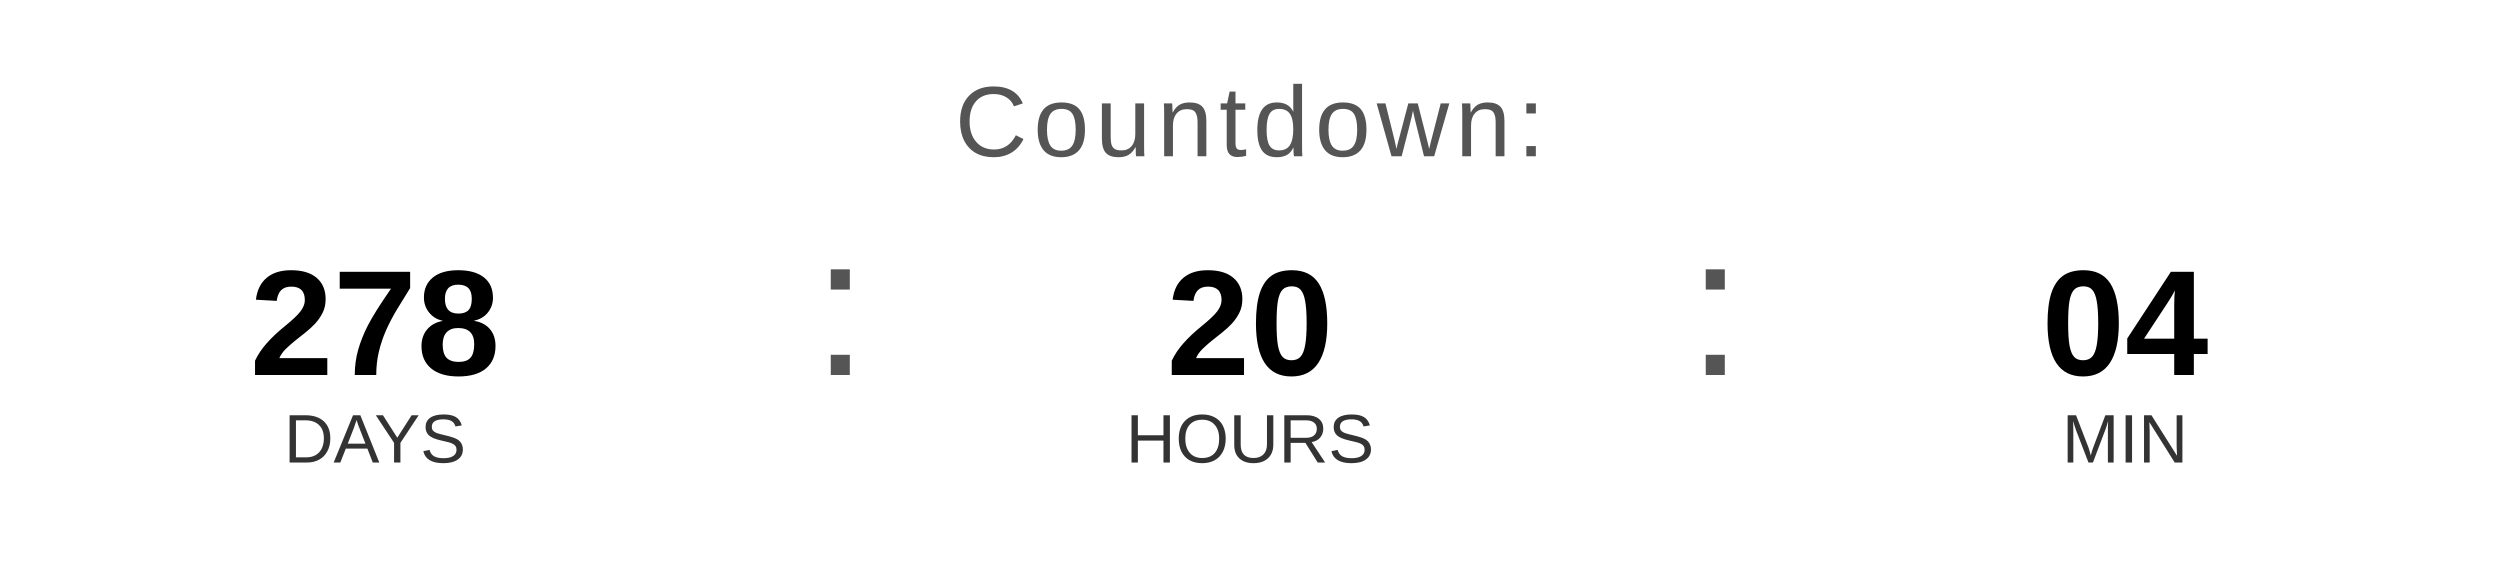
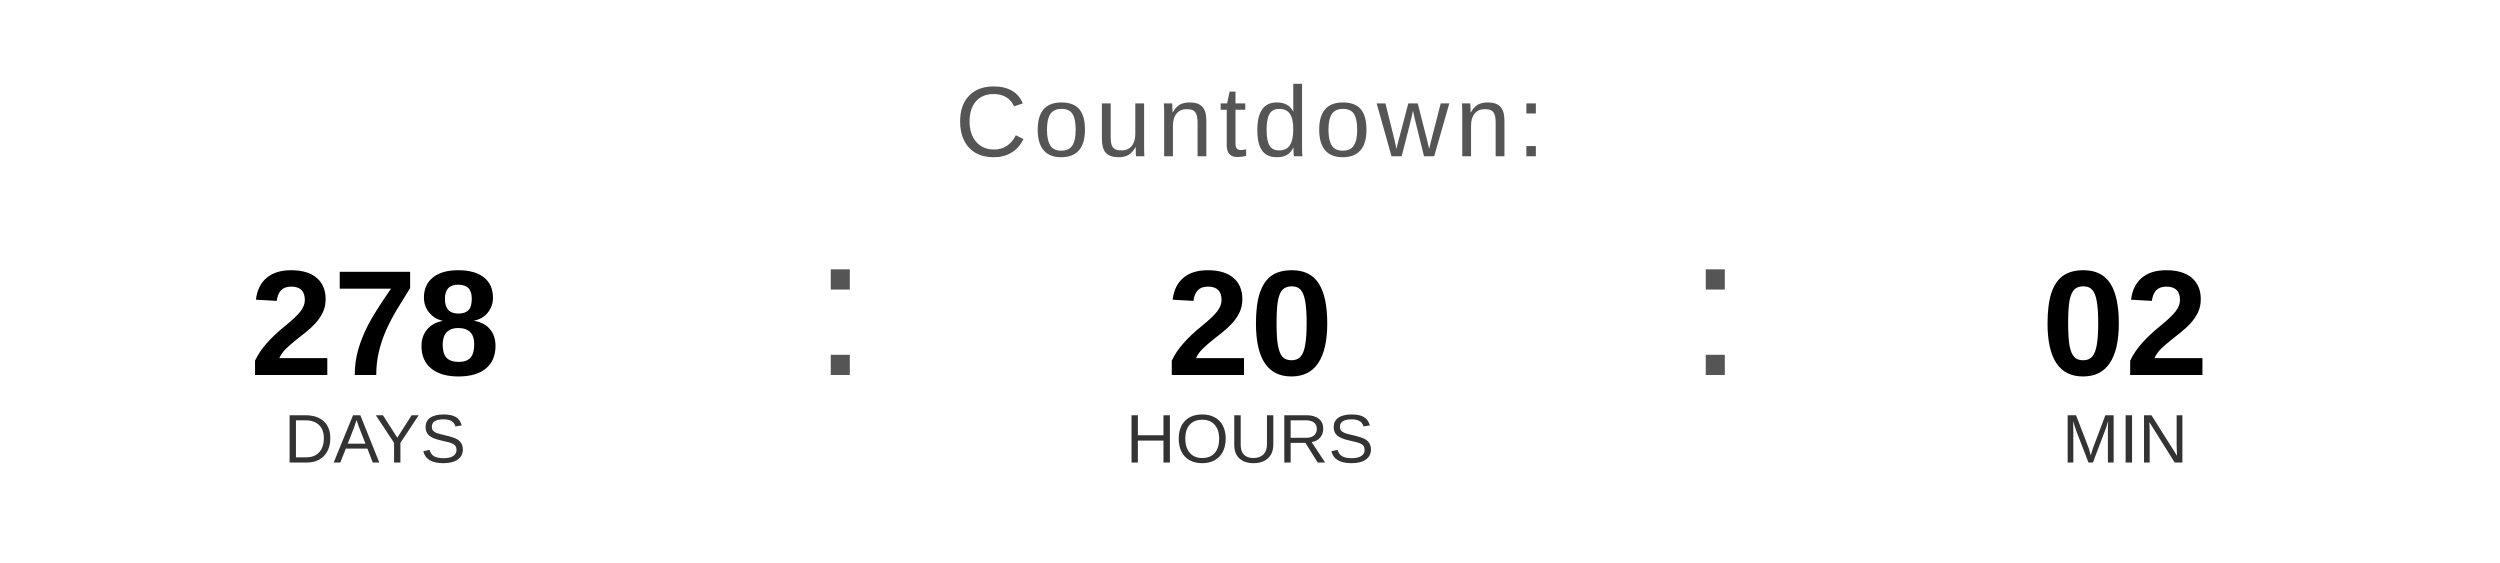
<svg xmlns="http://www.w3.org/2000/svg" width="400" height="90" viewBox="0 0 400 90">
  <text x="200" y="25" font-family="Arial, Helvetica, sans-serif" font-size="16" fill="#555555" text-anchor="middle" letter-spacing="1">
    Countdown:
  </text>
  <text x="60" y="60" font-family="Arial, Helvetica, sans-serif" font-size="24" font-weight="bold" fill="#000000" text-anchor="middle">278</text>
  <text x="60" y="74" font-family="Arial, Helvetica, sans-serif" font-size="11" fill="#333333" text-anchor="middle">DAYS</text>
  <text x="130" y="60" font-family="Arial, sans-serif" font-size="32" fill="#555555">:</text>
  <text x="200" y="60" font-family="Arial, Helvetica, sans-serif" font-size="24" font-weight="bold" fill="#000000" text-anchor="middle">20</text>
  <text x="200" y="74" font-family="Arial, Helvetica, sans-serif" font-size="11" fill="#333333" text-anchor="middle">HOURS</text>
  <text x="270" y="60" font-family="Arial, sans-serif" font-size="32" fill="#555555">:</text>
-   <text x="340" y="60" font-family="Arial, Helvetica, sans-serif" font-size="24" font-weight="bold" fill="#000000" text-anchor="middle">04</text>
+   <text x="340" y="60" font-family="Arial, Helvetica, sans-serif" font-size="24" font-weight="bold" fill="#000000" text-anchor="middle">02</text>
  <text x="340" y="74" font-family="Arial, Helvetica, sans-serif" font-size="11" fill="#333333" text-anchor="middle">MIN</text>
</svg>
